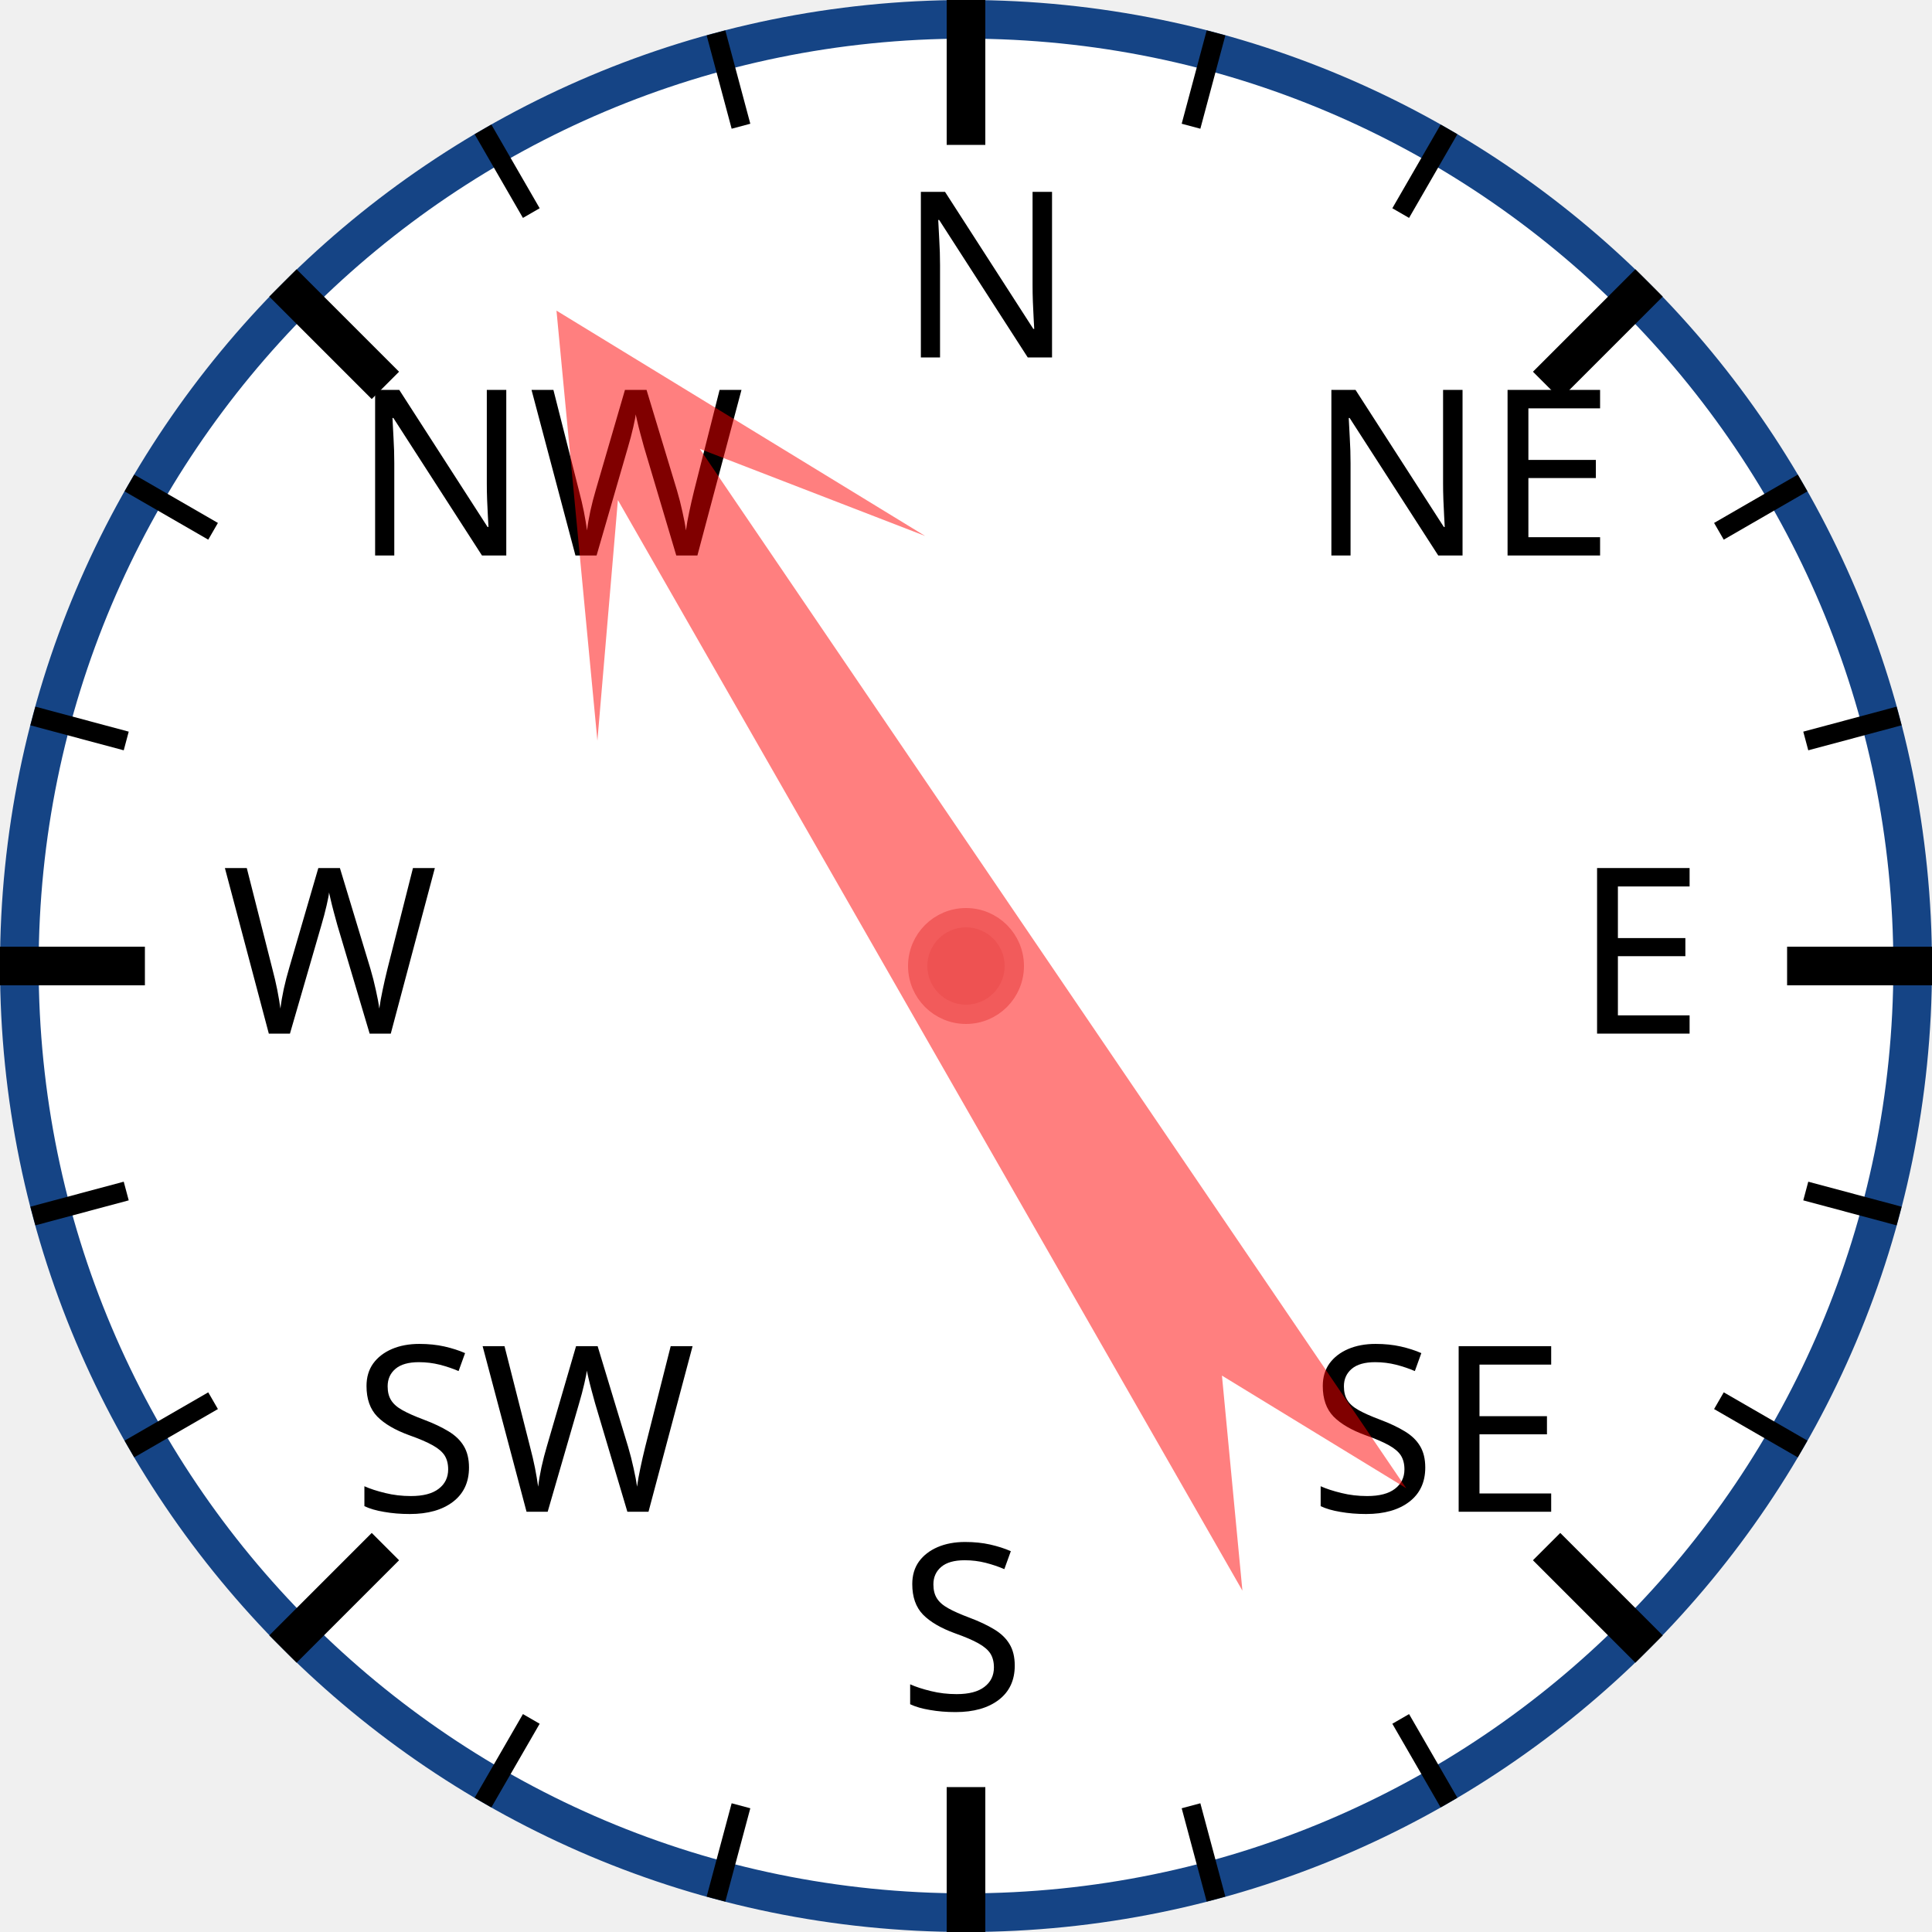
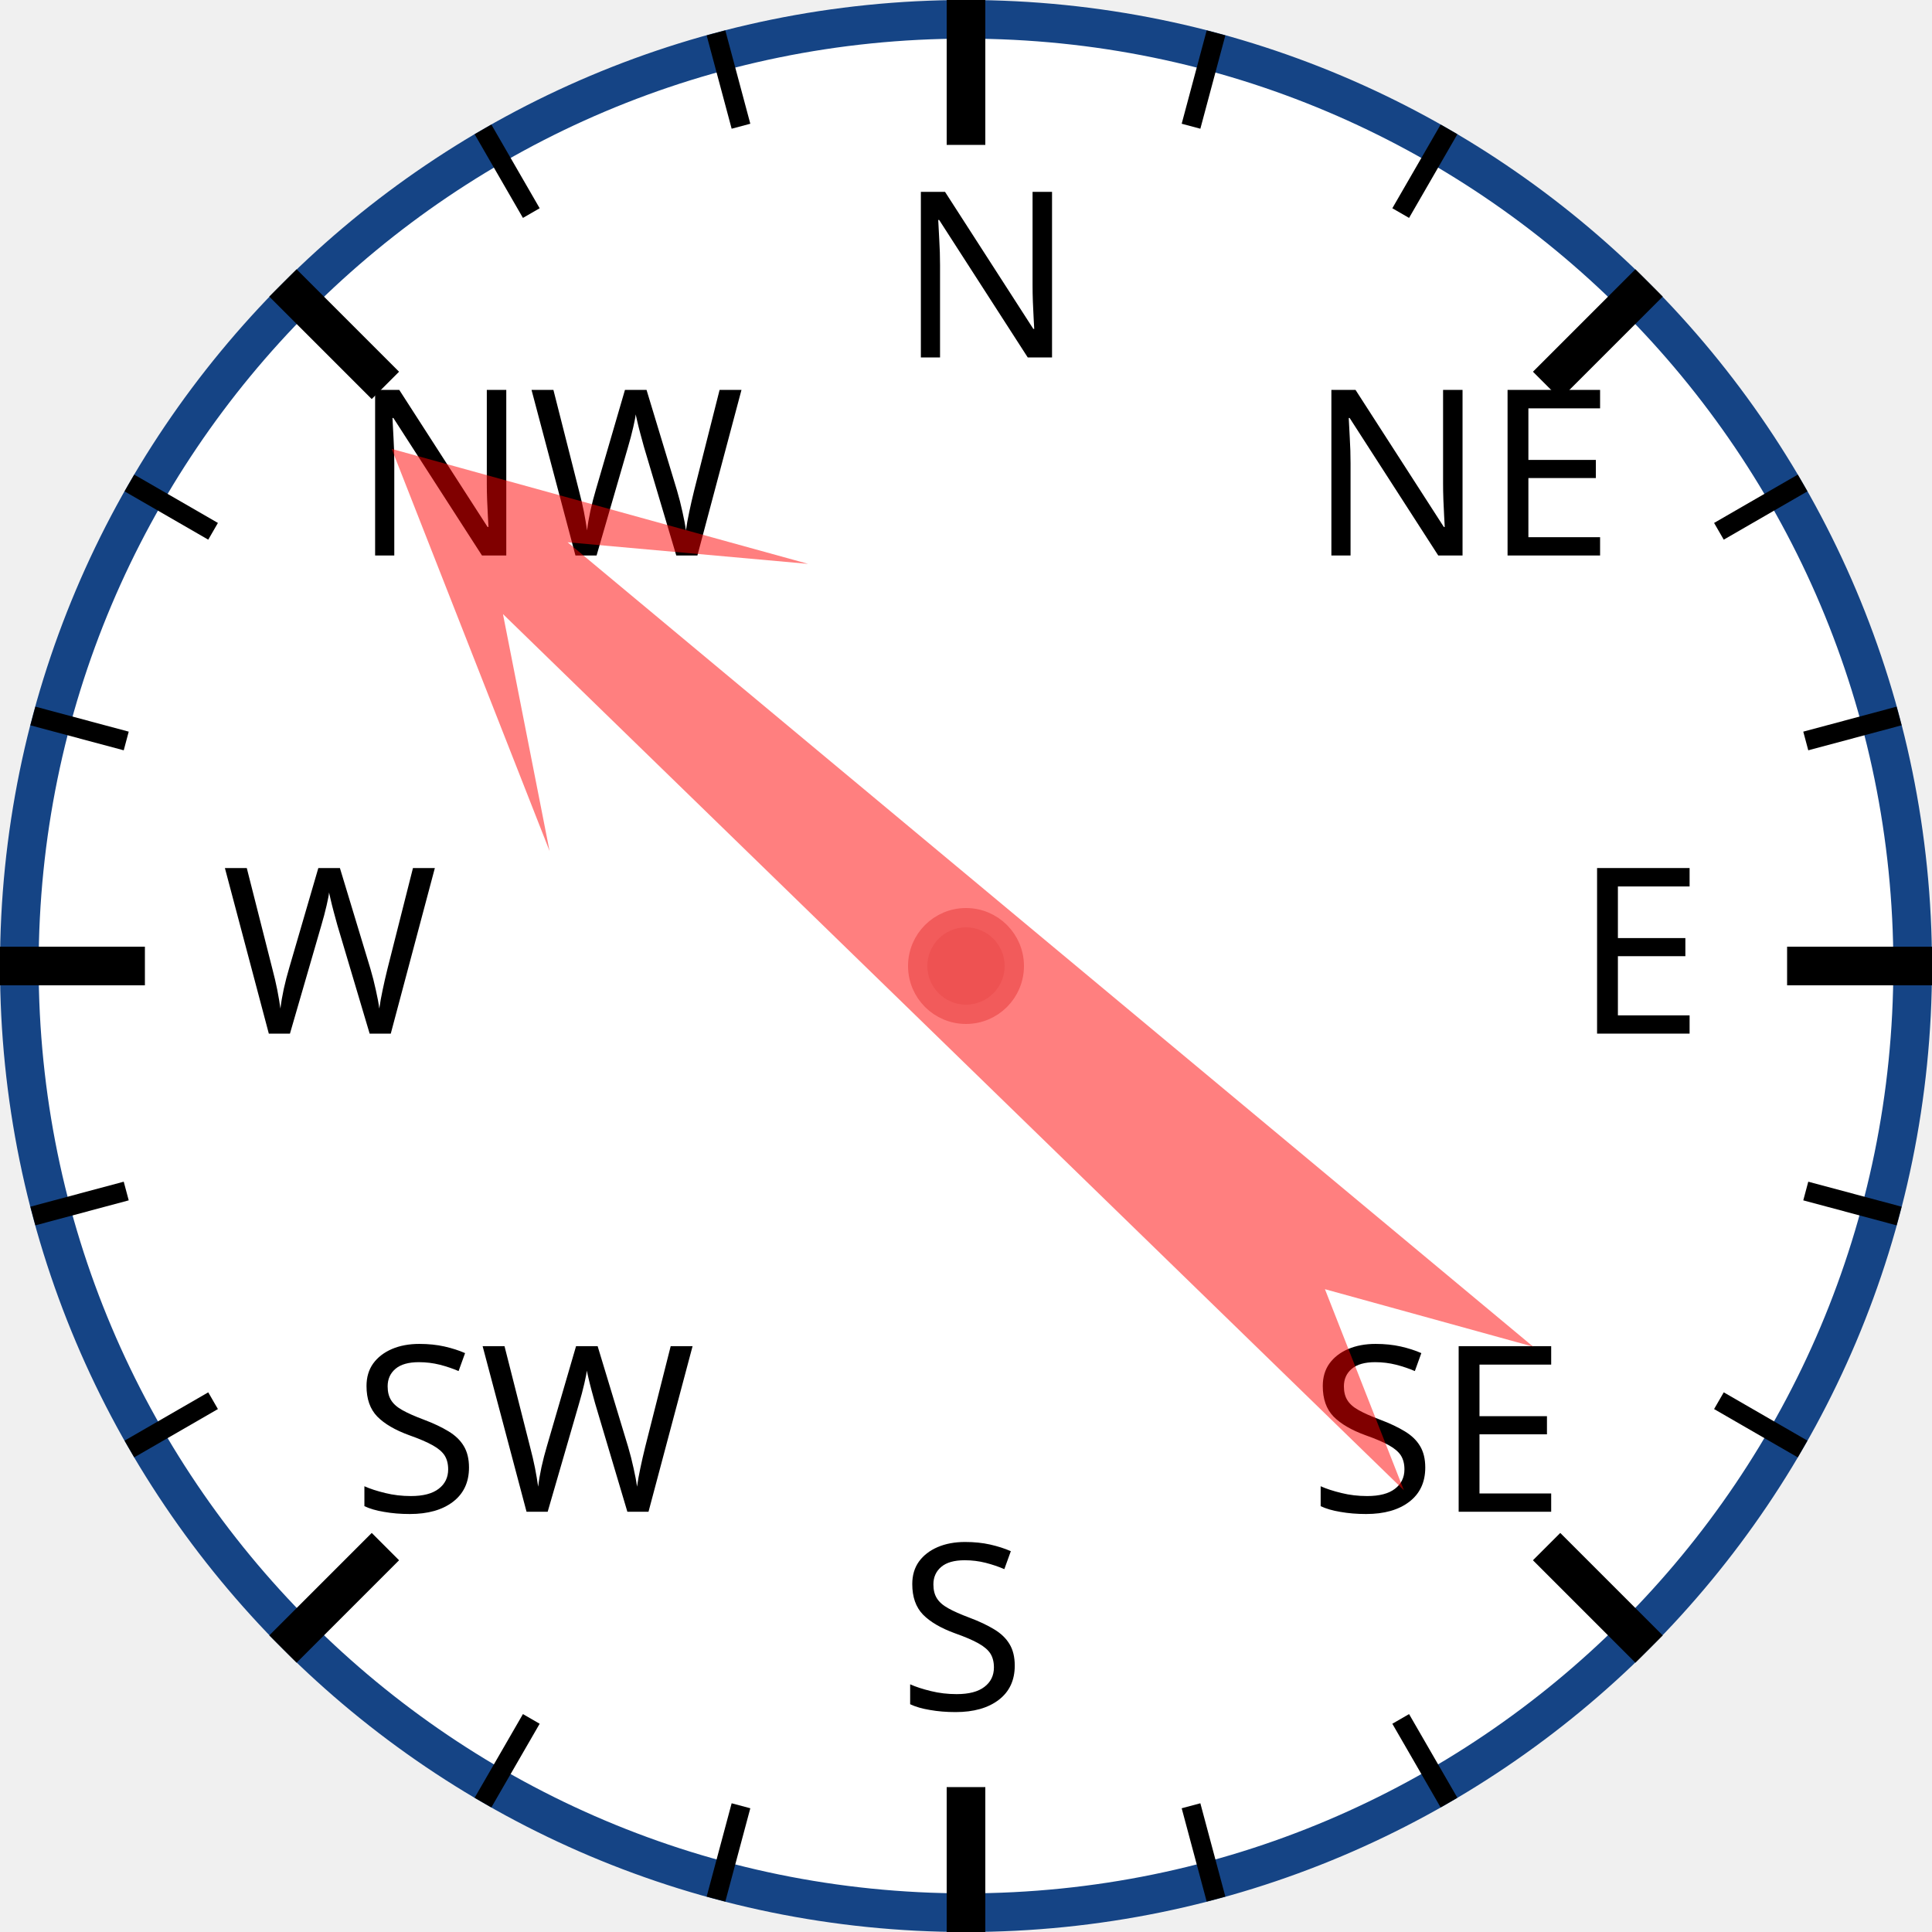
<svg xmlns="http://www.w3.org/2000/svg" width="120px" height="120px" viewBox="0 0 200 200">
  <circle cx="100" cy="100" r="98" style="fill: white; stroke: #154485; stroke-width: 4;" />
  <text x="93.0" y="37.0" style="font-family: sans-serif; font-size: 18pt;">N</text>
  <line x1="100.0" y1="0.0" x2="100.0" y2="15.0" style="stroke: black; stroke-width: 4;" />
  <line x1="74.118" y1="3.407" x2="76.706" y2="13.067" style="stroke: black; stroke-width: 2;" />
  <line x1="50" y1="13.397" x2="55" y2="22.058" style="stroke: black; stroke-width: 2;" />
  <text x="36.503" y="57.503" style="font-family: sans-serif; font-size: 18pt;">NW</text>
  <line x1="29.289" y1="29.289" x2="39.896" y2="39.896" style="stroke: black; stroke-width: 4;" />
  <line x1="13.397" y1="50" x2="22.058" y2="55" style="stroke: black; stroke-width: 2;" />
  <line x1="3.407" y1="74.118" x2="13.067" y2="76.706" style="stroke: black; stroke-width: 2;" />
  <text x="23.0" y="107.0" style="font-family: sans-serif; font-size: 18pt;">W</text>
  <line x1="0.0" y1="100.0" x2="15.0" y2="100.0" style="stroke: black; stroke-width: 4;" />
  <line x1="3.407" y1="125.882" x2="13.067" y2="123.294" style="stroke: black; stroke-width: 2;" />
  <line x1="13.397" y1="150" x2="22.058" y2="145" style="stroke: black; stroke-width: 2;" />
  <text x="36.503" y="156.497" style="font-family: sans-serif; font-size: 18pt;">SW</text>
  <line x1="29.289" y1="170.711" x2="39.896" y2="160.104" style="stroke: black; stroke-width: 4;" />
  <line x1="50" y1="186.603" x2="55" y2="177.942" style="stroke: black; stroke-width: 2;" />
  <line x1="74.118" y1="196.593" x2="76.706" y2="186.933" style="stroke: black; stroke-width: 2;" />
  <text x="93" y="177.0" style="font-family: sans-serif; font-size: 18pt;">S</text>
  <line x1="100" y1="200.0" x2="100" y2="185.0" style="stroke: black; stroke-width: 4;" />
  <line x1="125.882" y1="196.593" x2="123.294" y2="186.933" style="stroke: black; stroke-width: 2;" />
  <line x1="150.0" y1="186.603" x2="145.0" y2="177.942" style="stroke: black; stroke-width: 2;" />
  <text x="135.497" y="156.497" style="font-family: sans-serif; font-size: 18pt;">SE</text>
  <line x1="170.711" y1="170.711" x2="160.104" y2="160.104" style="stroke: black; stroke-width: 4;" />
  <line x1="186.603" y1="150" x2="177.942" y2="145" style="stroke: black; stroke-width: 2;" />
  <line x1="196.593" y1="125.882" x2="186.933" y2="123.294" style="stroke: black; stroke-width: 2;" />
  <text x="163.0" y="107" style="font-family: sans-serif; font-size: 18pt;">E</text>
  <line x1="200.0" y1="100" x2="185.0" y2="100" style="stroke: black; stroke-width: 4;" />
  <line x1="196.593" y1="74.118" x2="186.933" y2="76.706" style="stroke: black; stroke-width: 2;" />
  <line x1="186.603" y1="50" x2="177.942" y2="55" style="stroke: black; stroke-width: 2;" />
  <text x="135.497" y="57.503" style="font-family: sans-serif; font-size: 18pt;">NE</text>
  <line x1="170.711" y1="29.289" x2="160.104" y2="39.896" style="stroke: black; stroke-width: 4;" />
  <line x1="150" y1="13.397" x2="145" y2="22.058" style="stroke: black; stroke-width: 2;" />
  <line x1="125.882" y1="3.407" x2="123.294" y2="13.067" style="stroke: black; stroke-width: 2;" />
-   <polygon points="100 20 120 60 105 40 110 170 100 150 90 170 95 40 80 60" style="fill: red; fill-opacity: 0.5;" transform="rotate(328,100,100)" />
+   <polygon points="100 20 120 60 105 40 110 170 100 150 90 170 95 40 80 60" style="fill: red; fill-opacity: 0.5;" transform="rotate(312,100,100)" />
  <circle cx="100" cy="100" r="5" style="fill: #EE5252; stroke: #F25B5B; stroke-width: 2;" />
</svg>
